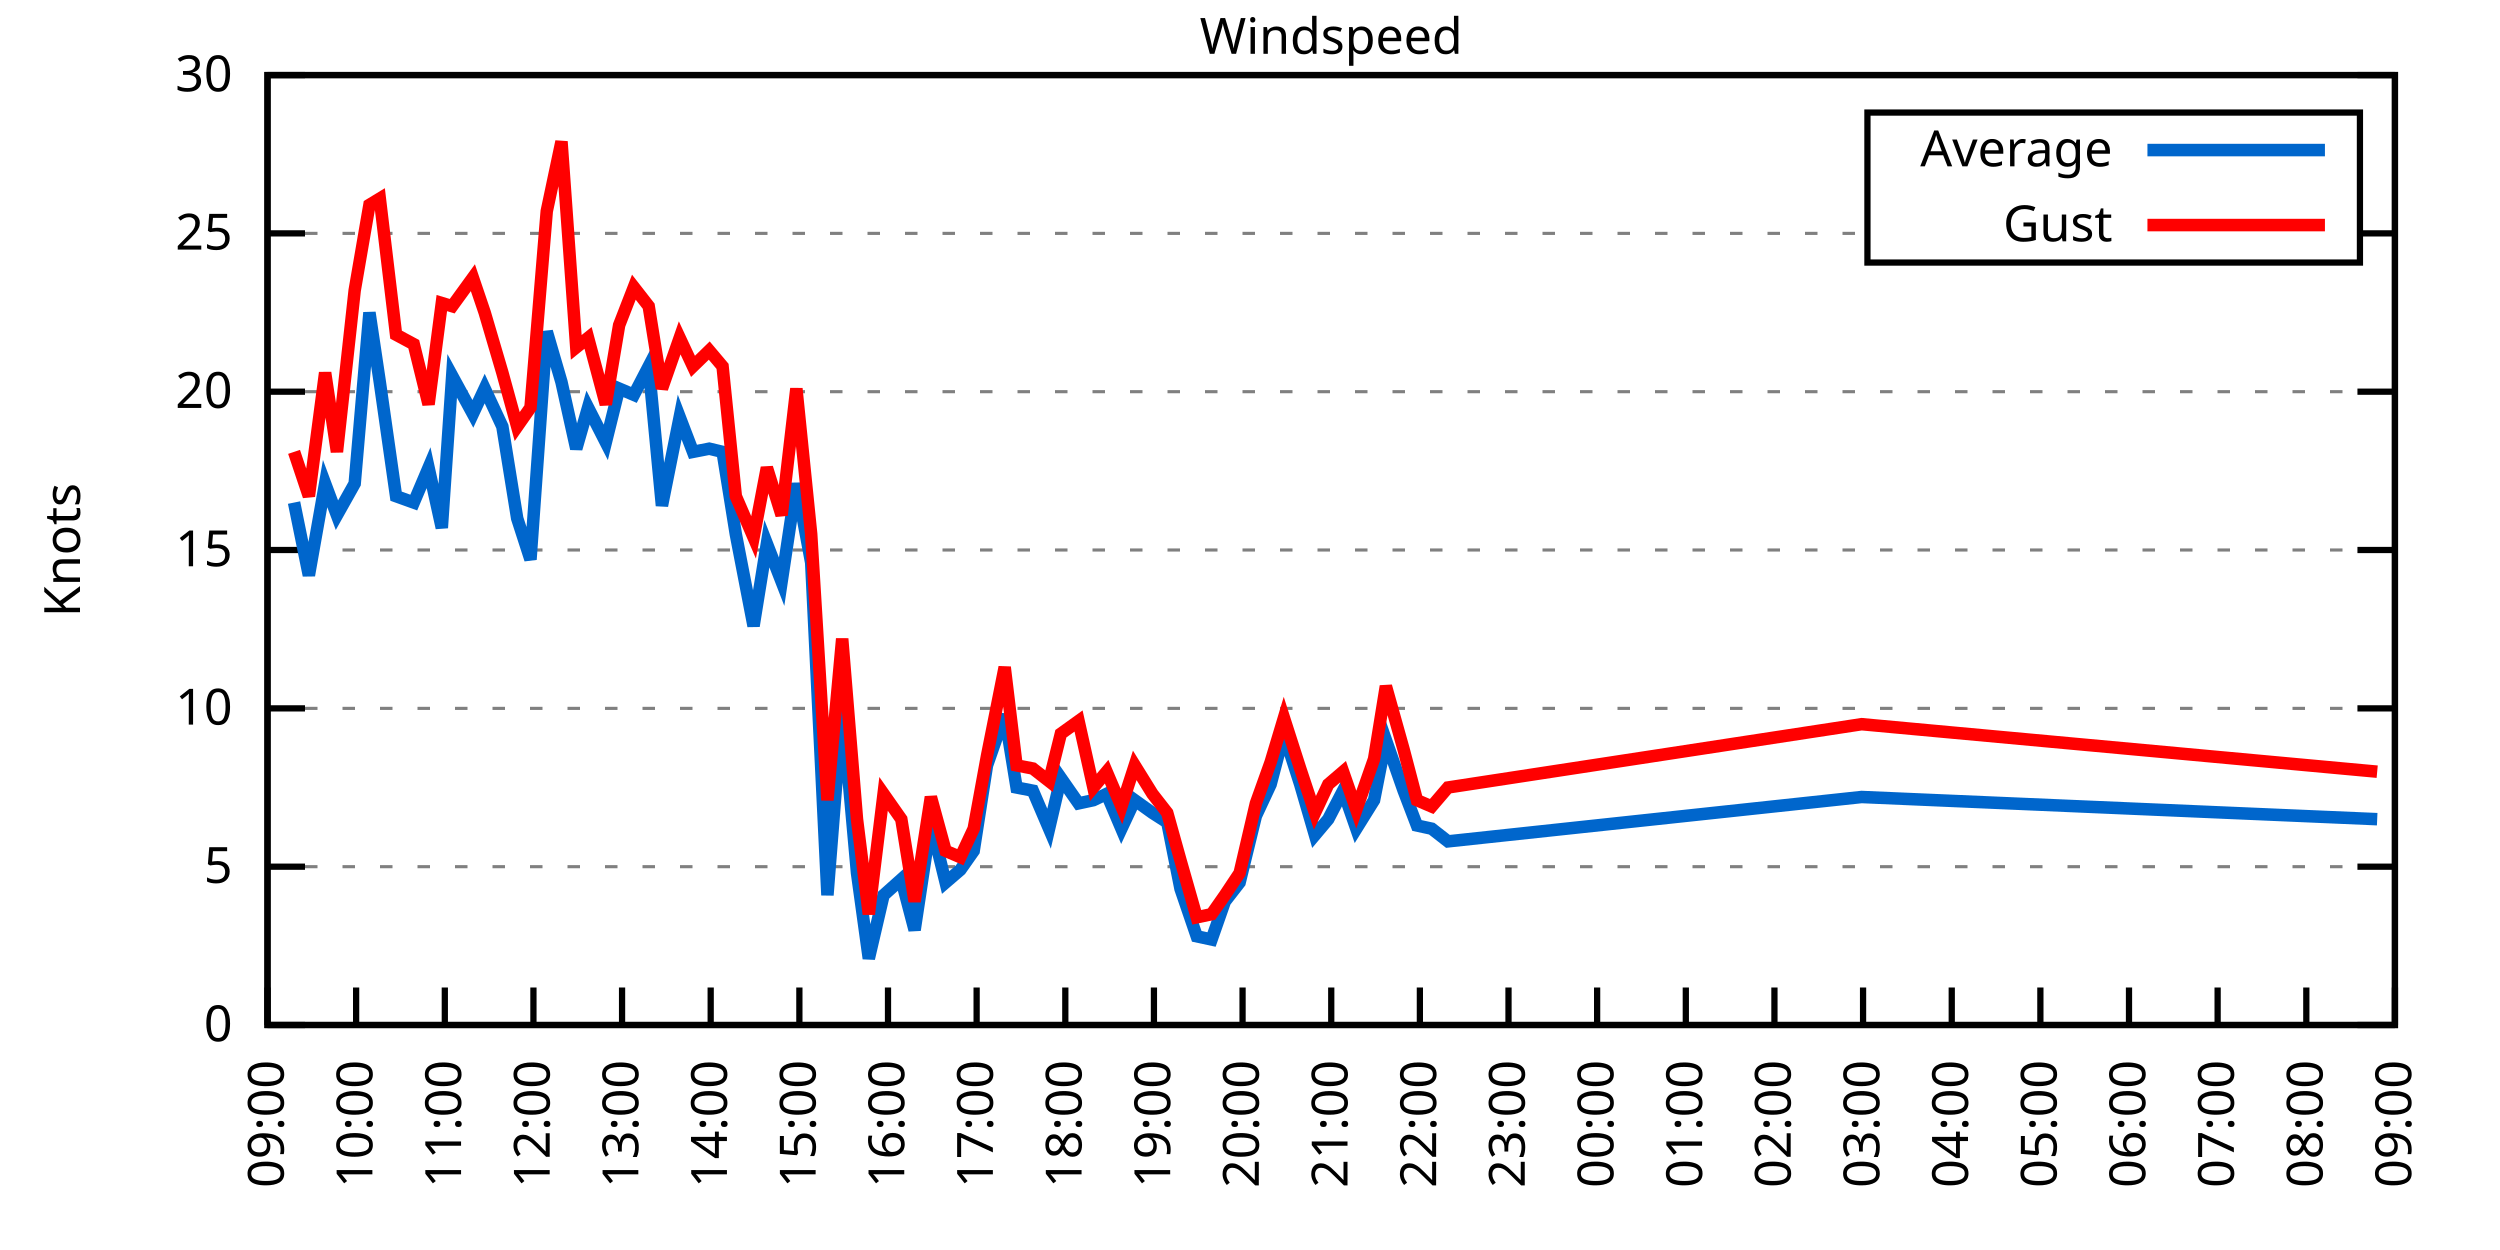
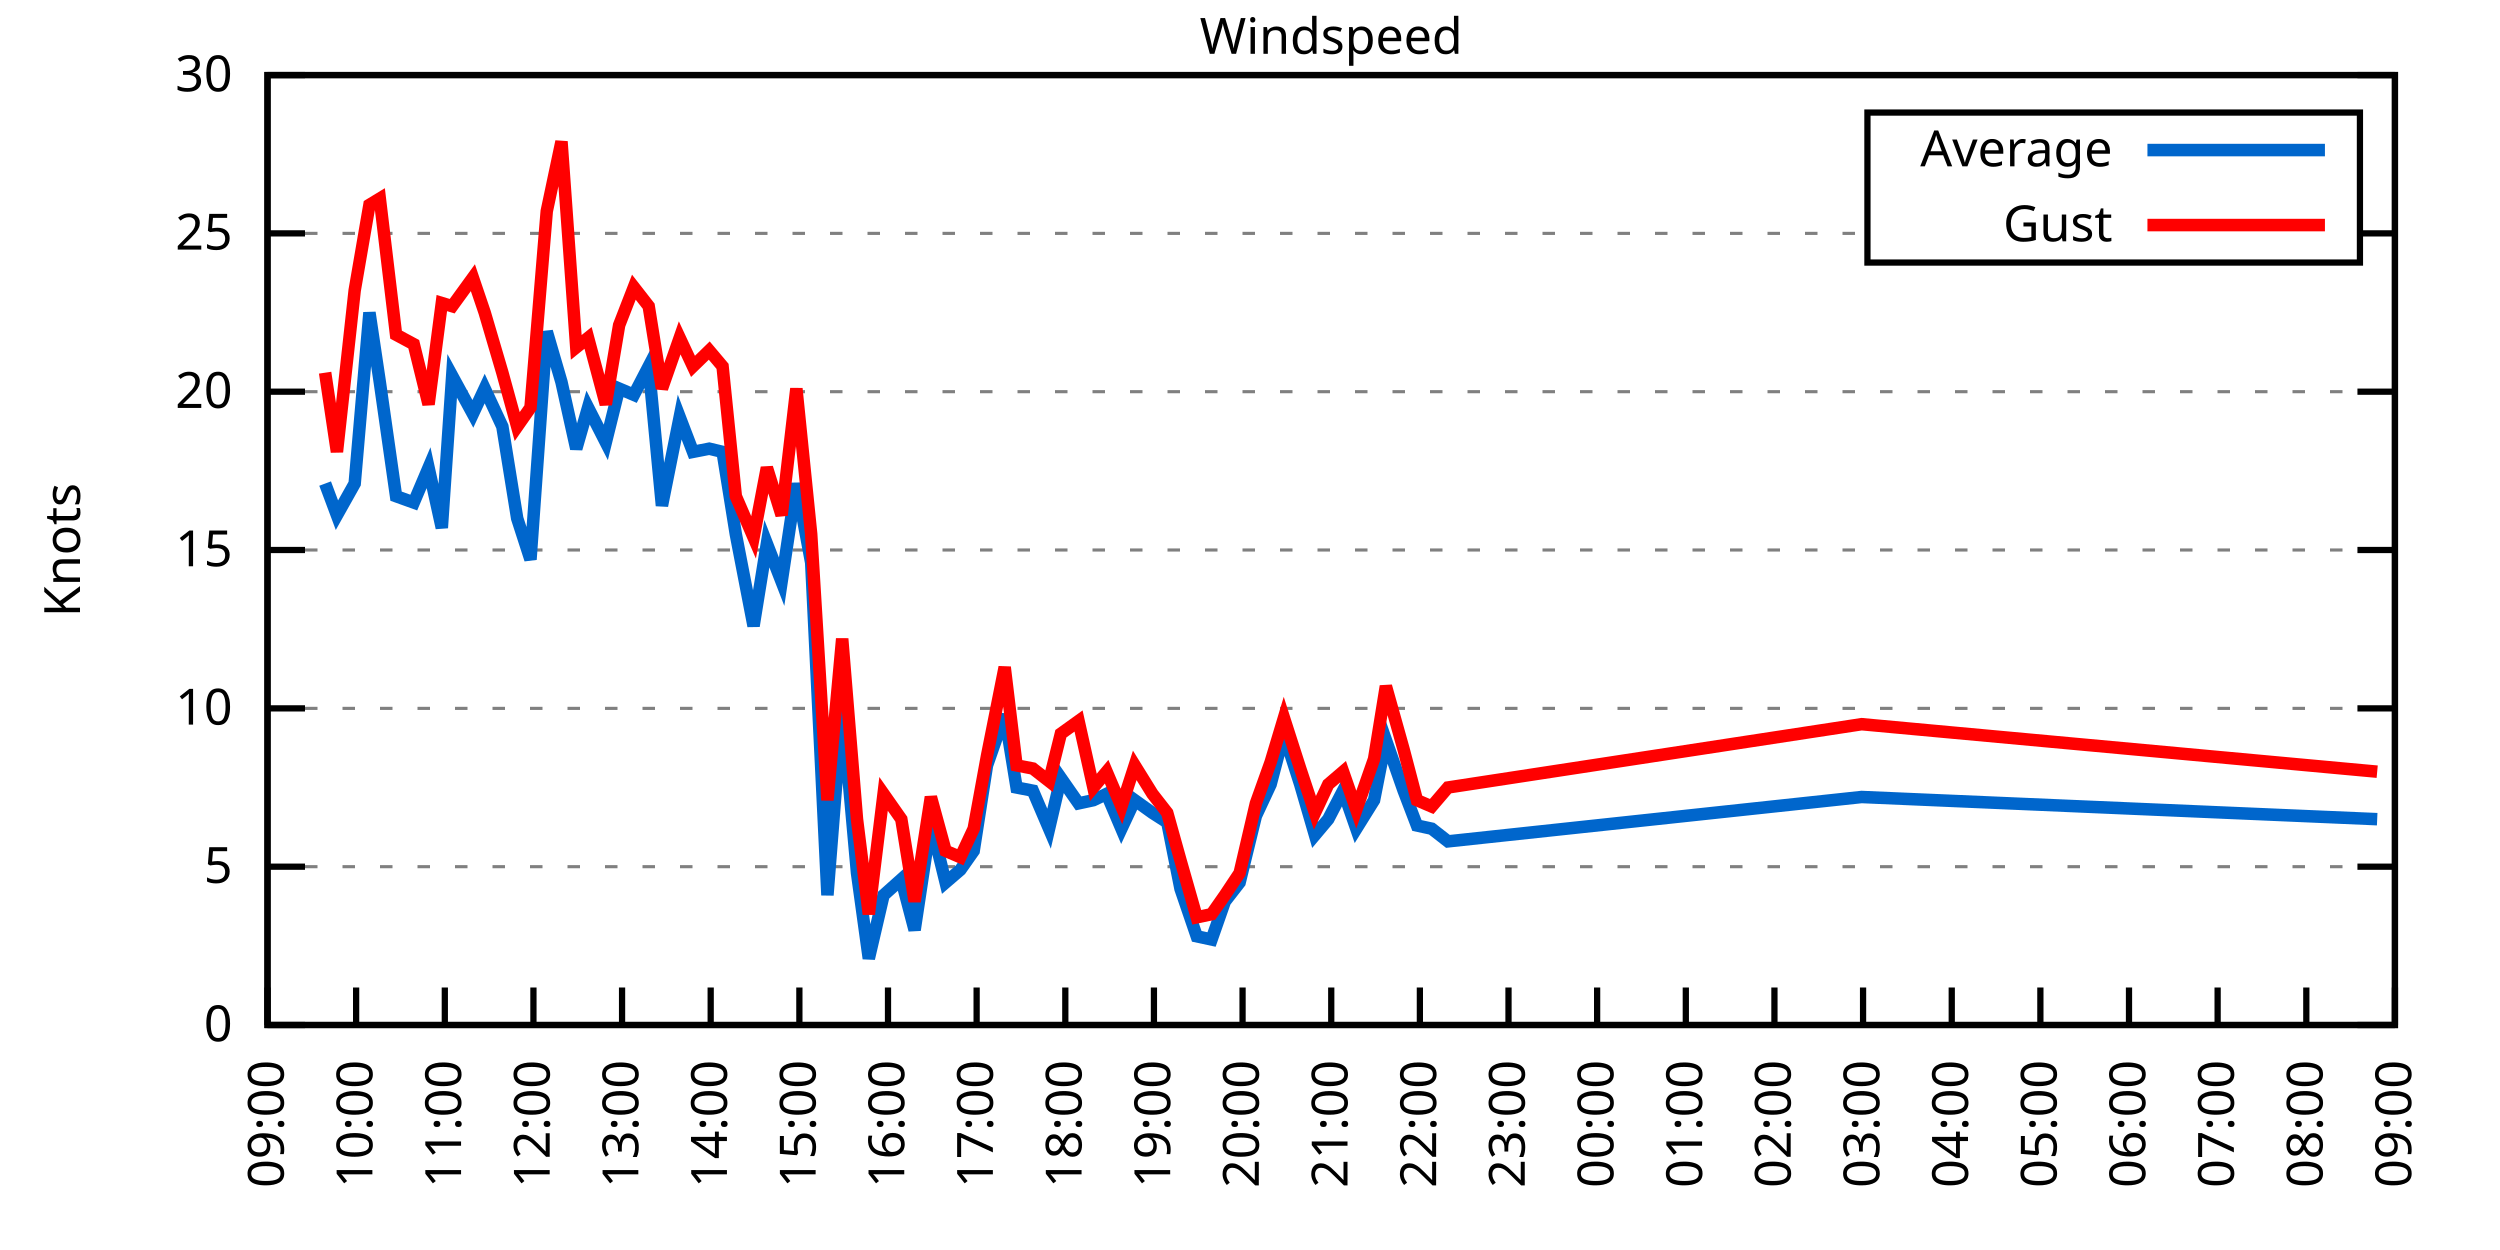
<svg xmlns="http://www.w3.org/2000/svg" xmlns:xlink="http://www.w3.org/1999/xlink" width="400" height="200" viewBox="0 0 400 200">
  <g id="gnuplot_canvas">
    <rect x="0" y="0" width="400" height="200" fill="none" />
    <defs>
      <circle id="gpDot" r="0.5" stroke-width="0.5" stroke="currentColor" />
      <path id="gpPt0" stroke-width="0.333" stroke="currentColor" d="M-1,0 h2 M0,-1 v2" />
      <path id="gpPt1" stroke-width="0.333" stroke="currentColor" d="M-1,-1 L1,1 M1,-1 L-1,1" />
      <path id="gpPt2" stroke-width="0.333" stroke="currentColor" d="M-1,0 L1,0 M0,-1 L0,1 M-1,-1 L1,1 M-1,1 L1,-1" />
      <rect id="gpPt3" stroke-width="0.333" stroke="currentColor" x="-1" y="-1" width="2" height="2" />
      <rect id="gpPt4" stroke-width="0.333" stroke="currentColor" fill="currentColor" x="-1" y="-1" width="2" height="2" />
      <circle id="gpPt5" stroke-width="0.333" stroke="currentColor" cx="0" cy="0" r="1" />
      <use xlink:href="#gpPt5" id="gpPt6" fill="currentColor" stroke="none" />
      <path id="gpPt7" stroke-width="0.333" stroke="currentColor" d="M0,-1.33 L-1.33,0.67 L1.33,0.67 z" />
      <use xlink:href="#gpPt7" id="gpPt8" fill="currentColor" stroke="none" />
      <use xlink:href="#gpPt7" id="gpPt9" stroke="currentColor" transform="rotate(180)" />
      <use xlink:href="#gpPt9" id="gpPt10" fill="currentColor" stroke="none" />
      <use xlink:href="#gpPt3" id="gpPt11" stroke="currentColor" transform="rotate(45)" />
      <use xlink:href="#gpPt11" id="gpPt12" fill="currentColor" stroke="none" />
      <path id="gpPt13" stroke-width="0.333" stroke="currentColor" d="M0,1.330 L1.265,0.411 L0.782,-1.067 L-0.782,-1.076 L-1.265,0.411 z" />
      <use xlink:href="#gpPt13" id="gpPt14" fill="currentColor" stroke="none" />
      <filter id="textbox" filterUnits="objectBoundingBox" x="0" y="0" height="1" width="1">
        <feFlood flood-color="white" flood-opacity="1" result="bgnd" />
        <feComposite in="SourceGraphic" in2="bgnd" operator="atop" />
      </filter>
      <filter id="greybox" filterUnits="objectBoundingBox" x="0" y="0" height="1" width="1">
        <feFlood flood-color="lightgrey" flood-opacity="1" result="grey" />
        <feComposite in="SourceGraphic" in2="grey" operator="atop" />
      </filter>
    </defs>
    <g fill="none" color="white" stroke="currentColor" stroke-width="1.00" stroke-linecap="butt" stroke-linejoin="miter">
</g>
    <g fill="none" color="black" stroke="currentColor" stroke-width="1.00" stroke-linecap="butt" stroke-linejoin="miter">
      <g stroke="none" shape-rendering="crispEdges">
        <polygon fill="rgb(255, 255, 255)" points="42.80,164.00 383.18,164.00 383.18,12.02 42.80,12.02 " />
      </g>
    </g>
    <g fill="none" color="black" stroke="currentColor" stroke-width="1.00" stroke-linecap="butt" stroke-linejoin="miter">
</g>
    <g fill="none" color="black" stroke="black" stroke-width="0.50" stroke-linecap="butt" stroke-linejoin="miter">
</g>
    <g fill="none" color="gray" stroke="currentColor" stroke-width="0.50" stroke-linecap="butt" stroke-linejoin="miter">
      <path stroke="gray" stroke-dasharray="2,4" class="gridline" d="M42.80,164.00 L383.19,164.00  " />
    </g>
    <g fill="none" color="gray" stroke="gray" stroke-width="1.00" stroke-linecap="butt" stroke-linejoin="miter">
</g>
    <g fill="none" color="black" stroke="currentColor" stroke-width="1.00" stroke-linecap="butt" stroke-linejoin="miter">
      <path stroke="black" d="M42.80,164.00 L48.80,164.00 M383.19,164.00 L377.19,164.00  " />
      <g transform="translate(37.20,166.60)" stroke="none" fill="black" font-family="Sans" font-size="8.00" text-anchor="end">
        <text>
          <tspan font-family="Sans"> 0</tspan>
        </text>
      </g>
    </g>
    <g fill="none" color="black" stroke="currentColor" stroke-width="1.00" stroke-linecap="butt" stroke-linejoin="miter">
</g>
    <g fill="none" color="black" stroke="black" stroke-width="0.50" stroke-linecap="butt" stroke-linejoin="miter">
</g>
    <g fill="none" color="gray" stroke="currentColor" stroke-width="0.50" stroke-linecap="butt" stroke-linejoin="miter">
      <path stroke="gray" stroke-dasharray="2,4" class="gridline" d="M42.80,138.67 L383.19,138.67  " />
    </g>
    <g fill="none" color="gray" stroke="gray" stroke-width="1.00" stroke-linecap="butt" stroke-linejoin="miter">
</g>
    <g fill="none" color="black" stroke="currentColor" stroke-width="1.00" stroke-linecap="butt" stroke-linejoin="miter">
      <path stroke="black" d="M42.80,138.67 L48.80,138.67 M383.19,138.67 L377.19,138.67  " />
      <g transform="translate(37.20,141.27)" stroke="none" fill="black" font-family="Sans" font-size="8.00" text-anchor="end">
        <text>
          <tspan font-family="Sans"> 5</tspan>
        </text>
      </g>
    </g>
    <g fill="none" color="black" stroke="currentColor" stroke-width="1.00" stroke-linecap="butt" stroke-linejoin="miter">
</g>
    <g fill="none" color="black" stroke="black" stroke-width="0.50" stroke-linecap="butt" stroke-linejoin="miter">
</g>
    <g fill="none" color="gray" stroke="currentColor" stroke-width="0.50" stroke-linecap="butt" stroke-linejoin="miter">
      <path stroke="gray" stroke-dasharray="2,4" class="gridline" d="M42.80,113.34 L383.19,113.34  " />
    </g>
    <g fill="none" color="gray" stroke="gray" stroke-width="1.00" stroke-linecap="butt" stroke-linejoin="miter">
</g>
    <g fill="none" color="black" stroke="currentColor" stroke-width="1.00" stroke-linecap="butt" stroke-linejoin="miter">
      <path stroke="black" d="M42.80,113.34 L48.80,113.34 M383.19,113.34 L377.19,113.34  " />
      <g transform="translate(37.20,115.94)" stroke="none" fill="black" font-family="Sans" font-size="8.00" text-anchor="end">
        <text>
          <tspan font-family="Sans"> 10</tspan>
        </text>
      </g>
    </g>
    <g fill="none" color="black" stroke="currentColor" stroke-width="1.00" stroke-linecap="butt" stroke-linejoin="miter">
</g>
    <g fill="none" color="black" stroke="black" stroke-width="0.50" stroke-linecap="butt" stroke-linejoin="miter">
</g>
    <g fill="none" color="gray" stroke="currentColor" stroke-width="0.50" stroke-linecap="butt" stroke-linejoin="miter">
      <path stroke="gray" stroke-dasharray="2,4" class="gridline" d="M42.80,88.00 L383.19,88.00  " />
    </g>
    <g fill="none" color="gray" stroke="gray" stroke-width="1.00" stroke-linecap="butt" stroke-linejoin="miter">
</g>
    <g fill="none" color="black" stroke="currentColor" stroke-width="1.00" stroke-linecap="butt" stroke-linejoin="miter">
      <path stroke="black" d="M42.80,88.00 L48.80,88.00 M383.19,88.00 L377.19,88.00  " />
      <g transform="translate(37.20,90.60)" stroke="none" fill="black" font-family="Sans" font-size="8.00" text-anchor="end">
        <text>
          <tspan font-family="Sans"> 15</tspan>
        </text>
      </g>
    </g>
    <g fill="none" color="black" stroke="currentColor" stroke-width="1.00" stroke-linecap="butt" stroke-linejoin="miter">
</g>
    <g fill="none" color="black" stroke="black" stroke-width="0.50" stroke-linecap="butt" stroke-linejoin="miter">
</g>
    <g fill="none" color="gray" stroke="currentColor" stroke-width="0.50" stroke-linecap="butt" stroke-linejoin="miter">
      <path stroke="gray" stroke-dasharray="2,4" class="gridline" d="M42.80,62.67 L383.19,62.67  " />
    </g>
    <g fill="none" color="gray" stroke="gray" stroke-width="1.00" stroke-linecap="butt" stroke-linejoin="miter">
</g>
    <g fill="none" color="black" stroke="currentColor" stroke-width="1.00" stroke-linecap="butt" stroke-linejoin="miter">
      <path stroke="black" d="M42.80,62.67 L48.80,62.67 M383.19,62.67 L377.19,62.67  " />
      <g transform="translate(37.20,65.27)" stroke="none" fill="black" font-family="Sans" font-size="8.00" text-anchor="end">
        <text>
          <tspan font-family="Sans"> 20</tspan>
        </text>
      </g>
    </g>
    <g fill="none" color="black" stroke="currentColor" stroke-width="1.00" stroke-linecap="butt" stroke-linejoin="miter">
</g>
    <g fill="none" color="black" stroke="black" stroke-width="0.50" stroke-linecap="butt" stroke-linejoin="miter">
</g>
    <g fill="none" color="gray" stroke="currentColor" stroke-width="0.50" stroke-linecap="butt" stroke-linejoin="miter">
      <path stroke="gray" stroke-dasharray="2,4" class="gridline" d="M42.80,37.34 L298.79,37.34 M377.59,37.34 L383.19,37.34  " />
    </g>
    <g fill="none" color="gray" stroke="gray" stroke-width="1.00" stroke-linecap="butt" stroke-linejoin="miter">
</g>
    <g fill="none" color="black" stroke="currentColor" stroke-width="1.00" stroke-linecap="butt" stroke-linejoin="miter">
      <path stroke="black" d="M42.80,37.34 L48.80,37.34 M383.19,37.34 L377.19,37.34  " />
      <g transform="translate(37.20,39.94)" stroke="none" fill="black" font-family="Sans" font-size="8.00" text-anchor="end">
        <text>
          <tspan font-family="Sans"> 25</tspan>
        </text>
      </g>
    </g>
    <g fill="none" color="black" stroke="currentColor" stroke-width="1.00" stroke-linecap="butt" stroke-linejoin="miter">
</g>
    <g fill="none" color="black" stroke="black" stroke-width="0.50" stroke-linecap="butt" stroke-linejoin="miter">
</g>
    <g fill="none" color="gray" stroke="currentColor" stroke-width="0.50" stroke-linecap="butt" stroke-linejoin="miter">
      <path stroke="gray" stroke-dasharray="2,4" class="gridline" d="M42.80,12.01 L383.19,12.01  " />
    </g>
    <g fill="none" color="gray" stroke="gray" stroke-width="1.00" stroke-linecap="butt" stroke-linejoin="miter">
</g>
    <g fill="none" color="black" stroke="currentColor" stroke-width="1.00" stroke-linecap="butt" stroke-linejoin="miter">
      <path stroke="black" d="M42.80,12.01 L48.80,12.01 M383.19,12.01 L377.19,12.01  " />
      <g transform="translate(37.20,14.61)" stroke="none" fill="black" font-family="Sans" font-size="8.00" text-anchor="end">
        <text>
          <tspan font-family="Sans"> 30</tspan>
        </text>
      </g>
    </g>
    <g fill="none" color="black" stroke="currentColor" stroke-width="1.00" stroke-linecap="butt" stroke-linejoin="miter">
      <path stroke="black" d="M42.80,164.00 L42.80,158.00  " />
      <g transform="translate(45.40,169.60) rotate(270.00)" stroke="none" fill="black" font-family="Sans" font-size="8.00" text-anchor="end">
        <text>
          <tspan font-family="Sans">09:00</tspan>
        </text>
      </g>
    </g>
    <g fill="none" color="black" stroke="currentColor" stroke-width="1.00" stroke-linecap="butt" stroke-linejoin="miter">
      <path stroke="black" d="M56.98,164.00 L56.98,158.00  " />
      <g transform="translate(59.58,169.60) rotate(270.00)" stroke="none" fill="black" font-family="Sans" font-size="8.00" text-anchor="end">
        <text>
          <tspan font-family="Sans">10:00</tspan>
        </text>
      </g>
    </g>
    <g fill="none" color="black" stroke="currentColor" stroke-width="1.00" stroke-linecap="butt" stroke-linejoin="miter">
      <path stroke="black" d="M71.17,164.00 L71.17,158.00  " />
      <g transform="translate(73.77,169.60) rotate(270.00)" stroke="none" fill="black" font-family="Sans" font-size="8.00" text-anchor="end">
        <text>
          <tspan font-family="Sans">11:00</tspan>
        </text>
      </g>
    </g>
    <g fill="none" color="black" stroke="currentColor" stroke-width="1.00" stroke-linecap="butt" stroke-linejoin="miter">
      <path stroke="black" d="M85.35,164.00 L85.35,158.00  " />
      <g transform="translate(87.95,169.60) rotate(270.00)" stroke="none" fill="black" font-family="Sans" font-size="8.00" text-anchor="end">
        <text>
          <tspan font-family="Sans">12:00</tspan>
        </text>
      </g>
    </g>
    <g fill="none" color="black" stroke="currentColor" stroke-width="1.00" stroke-linecap="butt" stroke-linejoin="miter">
      <path stroke="black" d="M99.53,164.00 L99.53,158.00  " />
      <g transform="translate(102.13,169.60) rotate(270.00)" stroke="none" fill="black" font-family="Sans" font-size="8.00" text-anchor="end">
        <text>
          <tspan font-family="Sans">13:00</tspan>
        </text>
      </g>
    </g>
    <g fill="none" color="black" stroke="currentColor" stroke-width="1.00" stroke-linecap="butt" stroke-linejoin="miter">
      <path stroke="black" d="M113.71,164.00 L113.71,158.00  " />
      <g transform="translate(116.31,169.60) rotate(270.00)" stroke="none" fill="black" font-family="Sans" font-size="8.00" text-anchor="end">
        <text>
          <tspan font-family="Sans">14:00</tspan>
        </text>
      </g>
    </g>
    <g fill="none" color="black" stroke="currentColor" stroke-width="1.00" stroke-linecap="butt" stroke-linejoin="miter">
      <path stroke="black" d="M127.90,164.00 L127.90,158.00  " />
      <g transform="translate(130.50,169.60) rotate(270.00)" stroke="none" fill="black" font-family="Sans" font-size="8.00" text-anchor="end">
        <text>
          <tspan font-family="Sans">15:00</tspan>
        </text>
      </g>
    </g>
    <g fill="none" color="black" stroke="currentColor" stroke-width="1.00" stroke-linecap="butt" stroke-linejoin="miter">
      <path stroke="black" d="M142.08,164.00 L142.08,158.00  " />
      <g transform="translate(144.68,169.60) rotate(270.00)" stroke="none" fill="black" font-family="Sans" font-size="8.00" text-anchor="end">
        <text>
          <tspan font-family="Sans">16:00</tspan>
        </text>
      </g>
    </g>
    <g fill="none" color="black" stroke="currentColor" stroke-width="1.00" stroke-linecap="butt" stroke-linejoin="miter">
      <path stroke="black" d="M156.26,164.00 L156.26,158.00  " />
      <g transform="translate(158.86,169.60) rotate(270.00)" stroke="none" fill="black" font-family="Sans" font-size="8.00" text-anchor="end">
        <text>
          <tspan font-family="Sans">17:00</tspan>
        </text>
      </g>
    </g>
    <g fill="none" color="black" stroke="currentColor" stroke-width="1.00" stroke-linecap="butt" stroke-linejoin="miter">
      <path stroke="black" d="M170.45,164.00 L170.45,158.00  " />
      <g transform="translate(173.05,169.60) rotate(270.00)" stroke="none" fill="black" font-family="Sans" font-size="8.00" text-anchor="end">
        <text>
          <tspan font-family="Sans">18:00</tspan>
        </text>
      </g>
    </g>
    <g fill="none" color="black" stroke="currentColor" stroke-width="1.00" stroke-linecap="butt" stroke-linejoin="miter">
      <path stroke="black" d="M184.63,164.00 L184.63,158.00  " />
      <g transform="translate(187.23,169.60) rotate(270.00)" stroke="none" fill="black" font-family="Sans" font-size="8.00" text-anchor="end">
        <text>
          <tspan font-family="Sans">19:00</tspan>
        </text>
      </g>
    </g>
    <g fill="none" color="black" stroke="currentColor" stroke-width="1.00" stroke-linecap="butt" stroke-linejoin="miter">
      <path stroke="black" d="M198.81,164.00 L198.81,158.00  " />
      <g transform="translate(201.41,169.60) rotate(270.00)" stroke="none" fill="black" font-family="Sans" font-size="8.00" text-anchor="end">
        <text>
          <tspan font-family="Sans">20:00</tspan>
        </text>
      </g>
    </g>
    <g fill="none" color="black" stroke="currentColor" stroke-width="1.00" stroke-linecap="butt" stroke-linejoin="miter">
      <path stroke="black" d="M213.00,164.00 L213.00,158.00  " />
      <g transform="translate(215.60,169.60) rotate(270.00)" stroke="none" fill="black" font-family="Sans" font-size="8.00" text-anchor="end">
        <text>
          <tspan font-family="Sans">21:00</tspan>
        </text>
      </g>
    </g>
    <g fill="none" color="black" stroke="currentColor" stroke-width="1.00" stroke-linecap="butt" stroke-linejoin="miter">
      <path stroke="black" d="M227.18,164.00 L227.18,158.00  " />
      <g transform="translate(229.78,169.60) rotate(270.00)" stroke="none" fill="black" font-family="Sans" font-size="8.00" text-anchor="end">
        <text>
          <tspan font-family="Sans">22:00</tspan>
        </text>
      </g>
    </g>
    <g fill="none" color="black" stroke="currentColor" stroke-width="1.00" stroke-linecap="butt" stroke-linejoin="miter">
      <path stroke="black" d="M241.36,164.00 L241.36,158.00  " />
      <g transform="translate(243.96,169.60) rotate(270.00)" stroke="none" fill="black" font-family="Sans" font-size="8.00" text-anchor="end">
        <text>
          <tspan font-family="Sans">23:00</tspan>
        </text>
      </g>
    </g>
    <g fill="none" color="black" stroke="currentColor" stroke-width="1.00" stroke-linecap="butt" stroke-linejoin="miter">
      <path stroke="black" d="M255.54,164.00 L255.54,158.00  " />
      <g transform="translate(258.14,169.60) rotate(270.00)" stroke="none" fill="black" font-family="Sans" font-size="8.00" text-anchor="end">
        <text>
          <tspan font-family="Sans">00:00</tspan>
        </text>
      </g>
    </g>
    <g fill="none" color="black" stroke="currentColor" stroke-width="1.00" stroke-linecap="butt" stroke-linejoin="miter">
      <path stroke="black" d="M269.73,164.00 L269.73,158.00  " />
      <g transform="translate(272.33,169.60) rotate(270.00)" stroke="none" fill="black" font-family="Sans" font-size="8.00" text-anchor="end">
        <text>
          <tspan font-family="Sans">01:00</tspan>
        </text>
      </g>
    </g>
    <g fill="none" color="black" stroke="currentColor" stroke-width="1.00" stroke-linecap="butt" stroke-linejoin="miter">
      <path stroke="black" d="M283.91,164.00 L283.91,158.00  " />
      <g transform="translate(286.51,169.60) rotate(270.00)" stroke="none" fill="black" font-family="Sans" font-size="8.00" text-anchor="end">
        <text>
          <tspan font-family="Sans">02:00</tspan>
        </text>
      </g>
    </g>
    <g fill="none" color="black" stroke="currentColor" stroke-width="1.00" stroke-linecap="butt" stroke-linejoin="miter">
      <path stroke="black" d="M298.09,164.00 L298.09,158.00  " />
      <g transform="translate(300.69,169.60) rotate(270.00)" stroke="none" fill="black" font-family="Sans" font-size="8.00" text-anchor="end">
        <text>
          <tspan font-family="Sans">03:00</tspan>
        </text>
      </g>
    </g>
    <g fill="none" color="black" stroke="currentColor" stroke-width="1.00" stroke-linecap="butt" stroke-linejoin="miter">
      <path stroke="black" d="M312.28,164.00 L312.28,158.00  " />
      <g transform="translate(314.88,169.60) rotate(270.00)" stroke="none" fill="black" font-family="Sans" font-size="8.00" text-anchor="end">
        <text>
          <tspan font-family="Sans">04:00</tspan>
        </text>
      </g>
    </g>
    <g fill="none" color="black" stroke="currentColor" stroke-width="1.00" stroke-linecap="butt" stroke-linejoin="miter">
      <path stroke="black" d="M326.46,164.00 L326.46,158.00  " />
      <g transform="translate(329.06,169.60) rotate(270.00)" stroke="none" fill="black" font-family="Sans" font-size="8.00" text-anchor="end">
        <text>
          <tspan font-family="Sans">05:00</tspan>
        </text>
      </g>
    </g>
    <g fill="none" color="black" stroke="currentColor" stroke-width="1.00" stroke-linecap="butt" stroke-linejoin="miter">
      <path stroke="black" d="M340.64,164.00 L340.64,158.00  " />
      <g transform="translate(343.24,169.60) rotate(270.00)" stroke="none" fill="black" font-family="Sans" font-size="8.00" text-anchor="end">
        <text>
          <tspan font-family="Sans">06:00</tspan>
        </text>
      </g>
    </g>
    <g fill="none" color="black" stroke="currentColor" stroke-width="1.00" stroke-linecap="butt" stroke-linejoin="miter">
      <path stroke="black" d="M354.82,164.00 L354.82,158.00  " />
      <g transform="translate(357.42,169.60) rotate(270.00)" stroke="none" fill="black" font-family="Sans" font-size="8.00" text-anchor="end">
        <text>
          <tspan font-family="Sans">07:00</tspan>
        </text>
      </g>
    </g>
    <g fill="none" color="black" stroke="currentColor" stroke-width="1.00" stroke-linecap="butt" stroke-linejoin="miter">
      <path stroke="black" d="M369.01,164.00 L369.01,158.00  " />
      <g transform="translate(371.61,169.60) rotate(270.00)" stroke="none" fill="black" font-family="Sans" font-size="8.00" text-anchor="end">
        <text>
          <tspan font-family="Sans">08:00</tspan>
        </text>
      </g>
    </g>
    <g fill="none" color="black" stroke="currentColor" stroke-width="1.00" stroke-linecap="butt" stroke-linejoin="miter">
      <path stroke="black" d="M383.19,164.00 L383.19,158.00  " />
      <g transform="translate(385.79,169.60) rotate(270.00)" stroke="none" fill="black" font-family="Sans" font-size="8.00" text-anchor="end">
        <text>
          <tspan font-family="Sans">09:00</tspan>
        </text>
      </g>
    </g>
    <g fill="none" color="black" stroke="currentColor" stroke-width="1.00" stroke-linecap="butt" stroke-linejoin="miter">
</g>
    <g fill="none" color="black" stroke="currentColor" stroke-width="1.00" stroke-linecap="butt" stroke-linejoin="miter">
      <path stroke="black" d="M42.80,12.01 L42.80,164.00 L383.19,164.00 L383.19,12.01 L42.80,12.01 Z  " />
    </g>
    <g fill="none" color="black" stroke="currentColor" stroke-width="1.00" stroke-linecap="butt" stroke-linejoin="miter">
</g>
    <g fill="none" color="black" stroke="currentColor" stroke-width="1.00" stroke-linecap="butt" stroke-linejoin="miter">
      <path stroke="black" d="M298.79,42.01 L298.79,18.01 L377.59,18.01 L377.59,42.01 L298.79,42.01 Z  " />
    </g>
    <g id="Windspeed_plot_1">
      <g fill="none" color="white" stroke="black" stroke-width="2.00" stroke-linecap="butt" stroke-linejoin="miter">
</g>
      <g fill="none" color="black" stroke="currentColor" stroke-width="2.00" stroke-linecap="butt" stroke-linejoin="miter">
        <g transform="translate(337.99,26.61)" stroke="none" fill="black" font-family="Sans" font-size="8.00" text-anchor="end">
          <text>
            <tspan font-family="Sans">Average</tspan>
          </text>
        </g>
      </g>
      <g fill="none" color="black" stroke="currentColor" stroke-width="2.00" stroke-linecap="butt" stroke-linejoin="miter">
-         <path stroke="rgb(  0, 102, 204)" d="M343.59,24.01 L371.99,24.01 M47.05,80.41 L49.42,92.06 L52.02,77.37 L53.91,82.43 L56.75,77.37 L59.11,50.01   L60.77,61.15 L63.37,79.39 L66.20,80.41 L68.57,74.83 L70.69,84.46 L72.35,60.14 L75.66,66.22 L77.55,62.17   L80.38,68.25 L82.75,82.94 L84.88,89.52 L87.48,53.05 L89.84,61.15 L92.20,71.79 L94.09,65.21 L96.93,70.78   L99.06,62.17 L101.42,63.18 L103.79,58.62 L105.91,80.91 L108.75,66.73 L110.88,72.30 L113.48,71.79 L115.61,72.30   L117.73,85.47 L120.57,100.16 L122.70,86.99 L125.06,93.07 L127.42,77.37 L129.79,90.03 L132.39,143.23 L134.75,113.34   L137.12,139.68 L139.01,153.36 L141.37,143.23 L144.21,140.69 L146.34,148.80 L148.94,131.58 L151.30,141.20 L153.66,139.17   L155.79,136.14 L157.92,122.46 L160.75,114.35 L162.65,126.00 L165.25,126.51 L167.85,132.59 L169.74,124.48 L172.57,128.54   L174.94,128.03 L177.06,127.02 L179.43,132.59 L181.56,128.03 L184.39,130.06 L186.76,131.58 L188.88,142.21 L191.48,149.81   L193.85,150.32 L195.98,144.24 L198.34,141.20 L200.94,130.56 L203.30,125.50 L205.43,117.39 L208.03,125.50 L210.39,133.60   L212.52,131.07 L214.89,126.51 L217.01,132.59 L219.85,128.03 L221.74,118.40 L224.58,126.51 L226.71,132.08 L229.07,132.59   L231.67,134.62 L297.86,127.52 L380.35,131.07  " />
+         <path stroke="rgb(  0, 102, 204)" d="M343.59,24.01 L371.99,24.01 M52.02,77.37 L53.91,82.43 L56.75,77.37 L59.11,50.01 L60.77,61.15 L63.37,79.39   L66.20,80.41 L68.57,74.83 L70.69,84.46 L72.35,60.14 L75.66,66.22 L77.55,62.17 L80.38,68.25 L82.75,82.94   L84.88,89.52 L87.48,53.05 L89.84,61.15 L92.20,71.79 L94.09,65.21 L96.93,70.78 L99.06,62.17 L101.42,63.18   L103.79,58.62 L105.91,80.91 L108.75,66.73 L110.88,72.30 L113.48,71.79 L115.61,72.30 L117.73,85.47 L120.57,100.16   L122.70,86.99 L125.06,93.07 L127.42,77.37 L129.79,90.03 L132.39,143.23 L134.75,113.34 L137.12,139.68 L139.01,153.36   L141.37,143.23 L144.21,140.69 L146.34,148.80 L148.94,131.58 L151.30,141.20 L153.66,139.17 L155.79,136.14 L157.92,122.46   L160.75,114.35 L162.65,126.00 L165.25,126.51 L167.85,132.59 L169.74,124.48 L172.57,128.54 L174.94,128.03 L177.06,127.02   L179.43,132.59 L181.56,128.03 L184.39,130.06 L186.76,131.58 L188.88,142.21 L191.48,149.81 L193.85,150.32 L195.98,144.24   L198.34,141.20 L200.94,130.56 L203.30,125.50 L205.43,117.39 L208.03,125.50 L210.39,133.60 L212.52,131.07 L214.89,126.51   L217.01,132.59 L219.85,128.03 L221.74,118.40 L224.58,126.51 L226.71,132.08 L229.07,132.59 L231.67,134.62 L297.86,127.52   L380.35,131.07  " />
      </g>
    </g>
    <g id="Windspeed_plot_2">
      <g fill="none" color="black" stroke="currentColor" stroke-width="2.00" stroke-linecap="butt" stroke-linejoin="miter">
        <g transform="translate(337.99,38.61)" stroke="none" fill="black" font-family="Sans" font-size="8.00" text-anchor="end">
          <text>
            <tspan font-family="Sans">Gust</tspan>
          </text>
        </g>
      </g>
      <g fill="none" color="black" stroke="currentColor" stroke-width="2.00" stroke-linecap="butt" stroke-linejoin="miter">
-         <path stroke="rgb(255,   0,   0)" d="M343.59,36.01 L371.99,36.01 M47.05,72.30 L49.42,79.39 L52.02,59.63 L53.91,72.30 L56.75,46.46 L59.11,32.78   L60.77,31.77 L63.37,53.55 L66.20,55.07 L68.57,64.70 L70.69,48.49 L72.35,48.99 L75.66,44.43 L77.55,50.01   L80.38,59.63 L82.75,68.25 L84.88,65.21 L87.48,33.80 L89.84,22.65 L92.20,55.58 L94.09,54.06 L96.93,64.70   L99.06,52.03 L101.42,45.95 L103.79,48.99 L105.91,62.17 L108.75,54.06 L110.88,58.62 L113.48,56.09 L115.61,58.62   L117.73,79.39 L120.57,85.98 L122.70,74.83 L125.06,82.43 L127.42,62.17 L129.79,85.47 L132.39,128.03 L134.75,102.19   L137.12,131.07 L139.01,146.27 L141.37,127.02 L144.21,131.07 L146.34,144.24 L148.94,127.52 L151.30,136.14 L153.66,137.15   L155.79,132.59 L157.92,120.94 L160.75,106.75 L162.65,122.46 L165.25,122.96 L167.85,124.99 L169.74,117.39 L172.57,115.36   L174.94,126.00 L177.06,123.47 L179.43,129.04 L181.56,122.46 L184.39,127.02 L186.76,130.06 L188.88,137.66 L191.48,146.77   L193.85,146.27 L195.98,143.23 L198.34,139.68 L200.94,128.54 L203.30,121.95 L205.43,114.86 L208.03,122.96 L210.39,130.06   L212.52,125.50 L214.89,123.47 L217.01,129.55 L219.85,121.44 L221.74,109.79 L224.58,119.92 L226.71,128.03 L229.07,129.04   L231.67,126.00 L297.86,115.87 L380.35,123.47  " />
+         <path stroke="rgb(255,   0,   0)" d="M343.59,36.01 L371.99,36.01 M52.02,59.63 L53.91,72.30 L56.75,46.46 L59.11,32.78 L60.77,31.77 L63.37,53.55   L66.20,55.07 L68.57,64.70 L70.69,48.49 L72.35,48.99 L75.66,44.43 L77.55,50.01 L80.38,59.63 L82.75,68.25   L84.88,65.21 L87.48,33.80 L89.84,22.65 L92.20,55.58 L94.09,54.06 L96.93,64.70 L99.06,52.03 L101.42,45.95   L103.79,48.99 L105.91,62.17 L108.75,54.06 L110.88,58.62 L113.48,56.09 L115.61,58.62 L117.73,79.39 L120.57,85.98   L122.70,74.83 L125.06,82.43 L127.42,62.17 L129.79,85.47 L132.39,128.03 L134.75,102.19 L137.12,131.07 L139.01,146.27   L141.37,127.02 L144.21,131.07 L146.34,144.24 L148.94,127.52 L151.30,136.14 L153.66,137.15 L155.79,132.59 L157.92,120.94   L160.75,106.75 L162.65,122.46 L165.25,122.96 L167.85,124.99 L169.74,117.39 L172.57,115.36 L174.94,126.00 L177.06,123.47   L179.43,129.04 L181.56,122.46 L184.39,127.02 L186.76,130.06 L188.88,137.66 L191.48,146.77 L193.85,146.27 L195.98,143.23   L198.34,139.68 L200.94,128.54 L203.30,121.95 L205.43,114.86 L208.03,122.96 L210.39,130.06 L212.52,125.50 L214.89,123.47   L217.01,129.55 L219.85,121.44 L221.74,109.79 L224.58,119.92 L226.71,128.03 L229.07,129.04 L231.67,126.00 L297.86,115.87   L380.35,123.47  " />
      </g>
    </g>
    <g fill="none" color="black" stroke="currentColor" stroke-width="2.00" stroke-linecap="butt" stroke-linejoin="miter">
</g>
    <g fill="none" color="black" stroke="black" stroke-width="1.00" stroke-linecap="butt" stroke-linejoin="miter">
</g>
    <g fill="none" color="black" stroke="currentColor" stroke-width="1.00" stroke-linecap="butt" stroke-linejoin="miter">
      <path stroke="black" d="M42.80,12.01 L42.80,164.00 L383.19,164.00 L383.19,12.01 L42.80,12.01 Z  " />
      <g transform="translate(12.80,88.01) rotate(270.00)" stroke="none" fill="black" font-family="Sans" font-size="8.00" text-anchor="middle">
        <text>
          <tspan font-family="Sans">Knots</tspan>
        </text>
      </g>
    </g>
    <g fill="none" color="black" stroke="currentColor" stroke-width="1.00" stroke-linecap="butt" stroke-linejoin="miter">
</g>
    <g fill="none" color="black" stroke="currentColor" stroke-width="1.00" stroke-linecap="butt" stroke-linejoin="miter">
      <g transform="translate(212.99,8.61)" stroke="none" fill="black" font-family="Sans" font-size="8.00" text-anchor="middle">
        <text>
          <tspan font-family="Sans">Windspeed</tspan>
        </text>
      </g>
    </g>
    <g fill="none" color="black" stroke="currentColor" stroke-width="1.00" stroke-linecap="butt" stroke-linejoin="miter">
</g>
  </g>
</svg>
